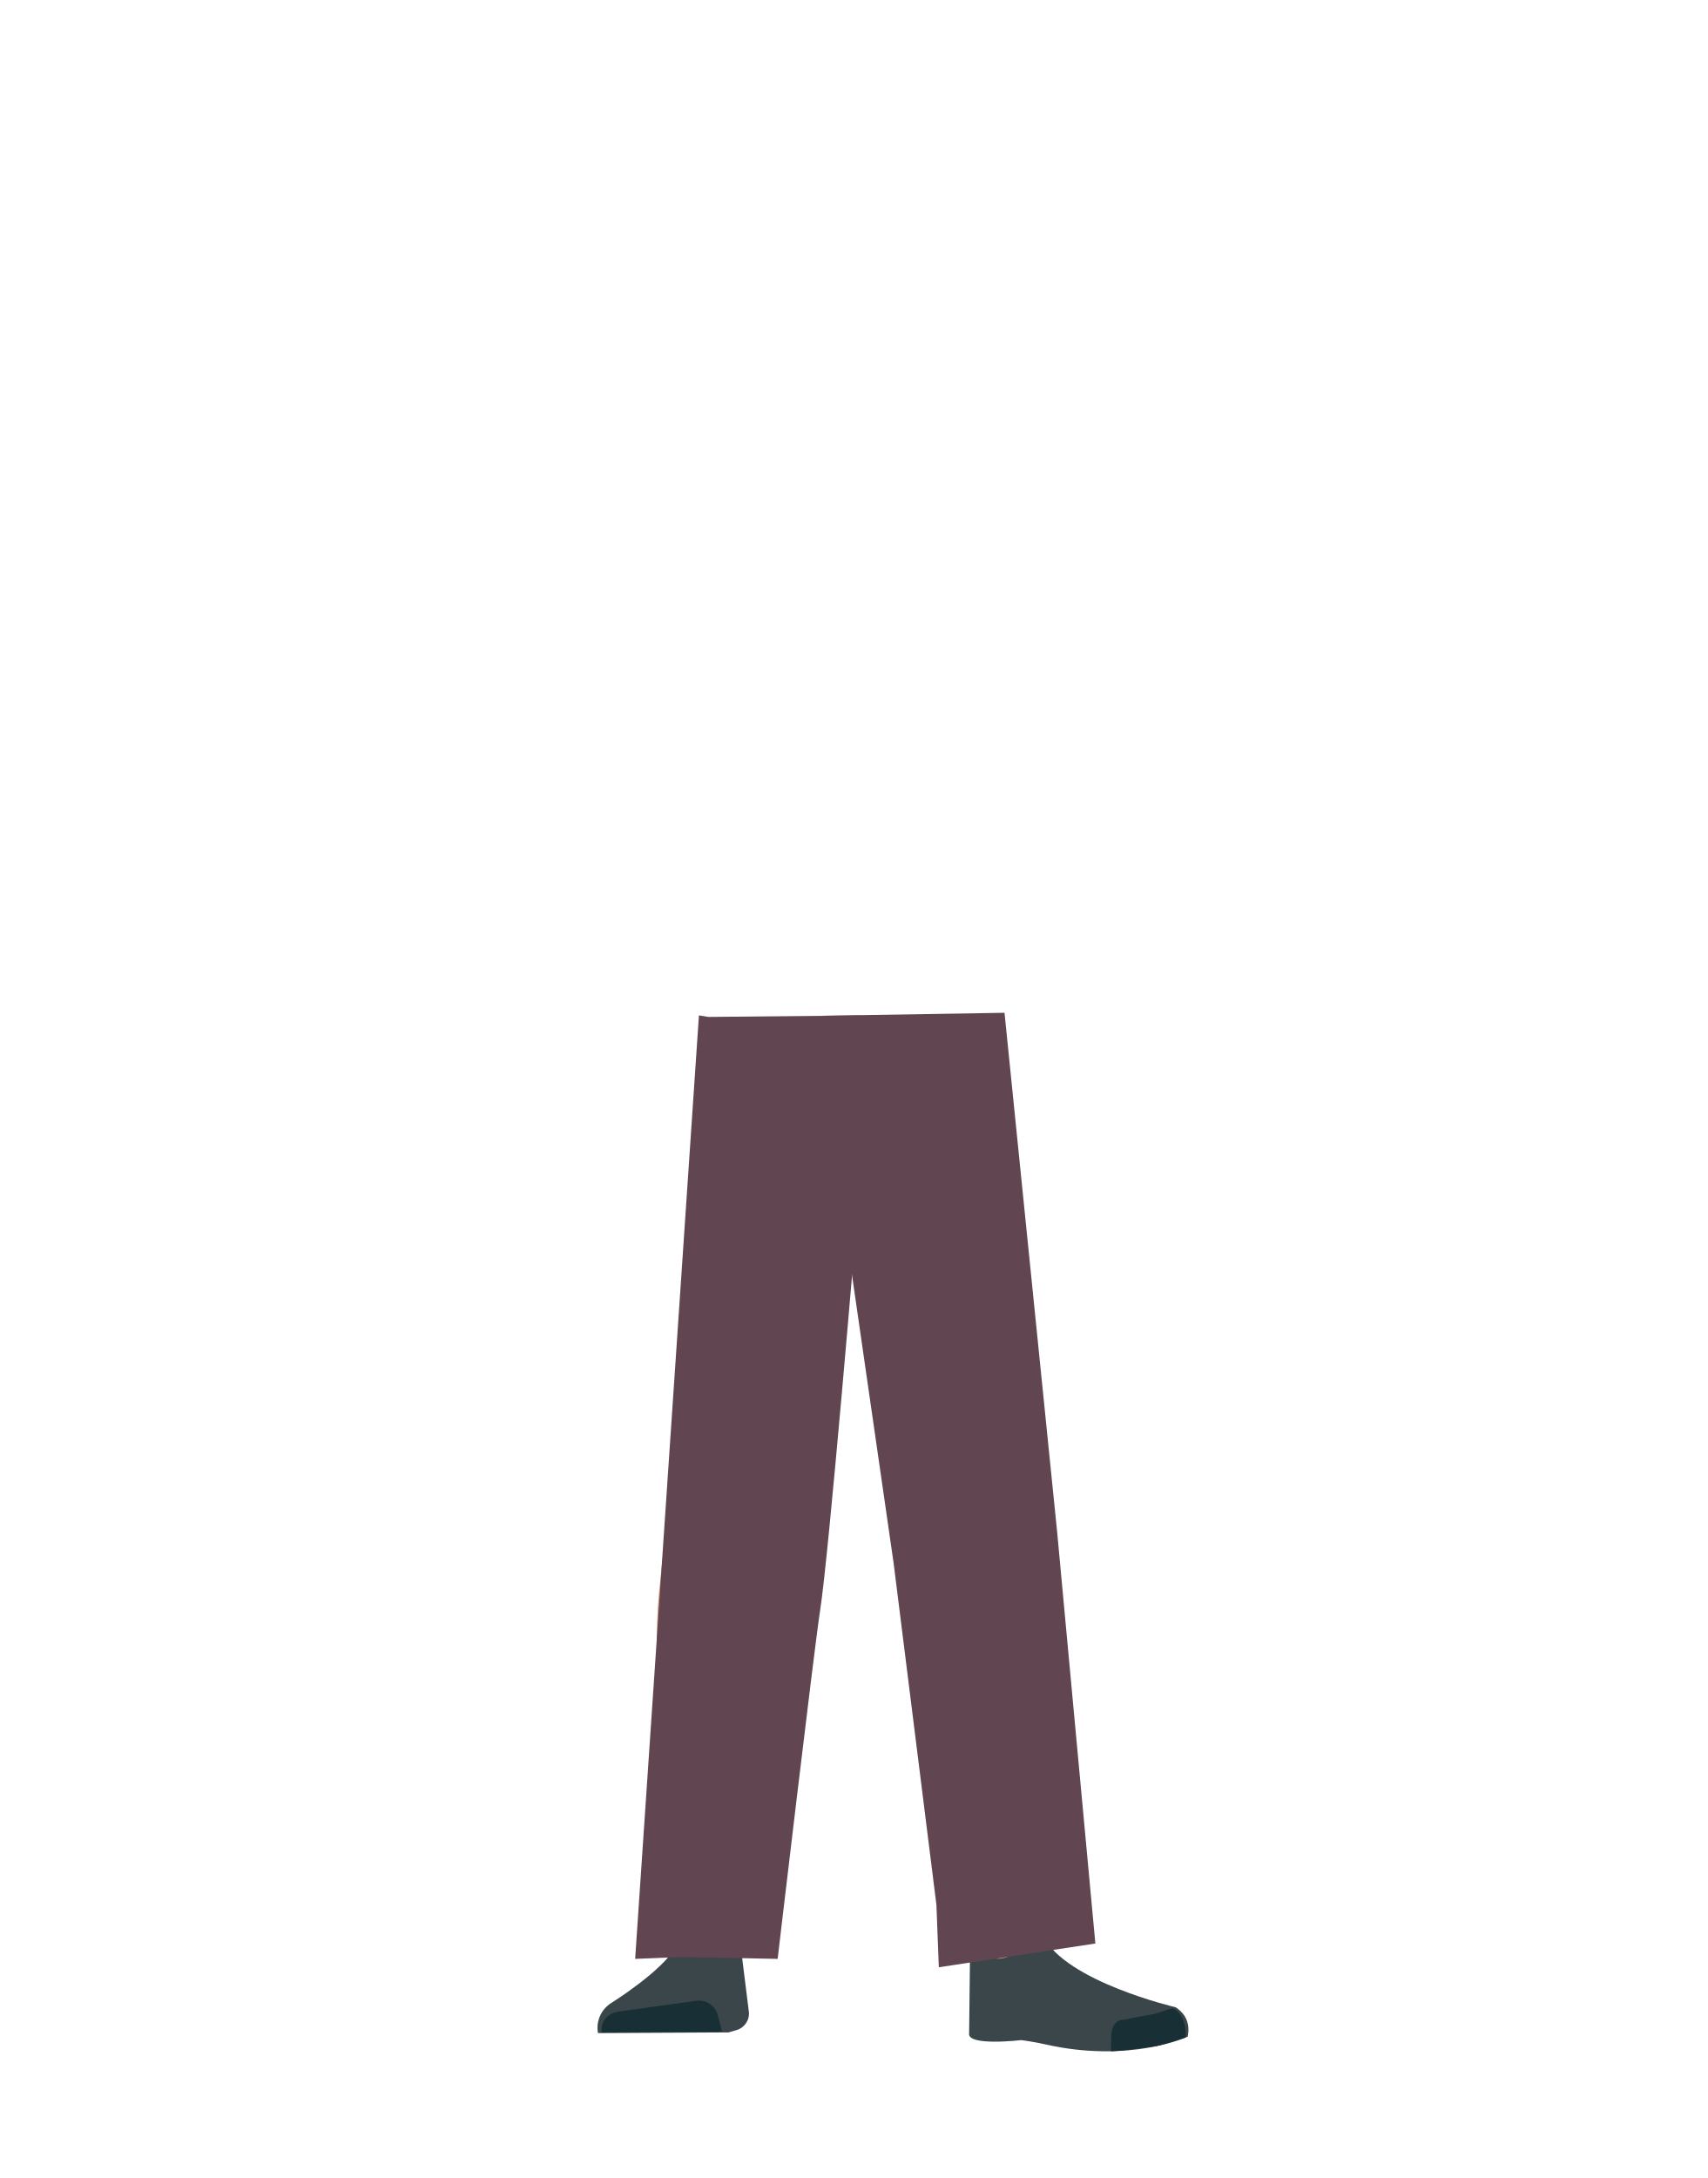
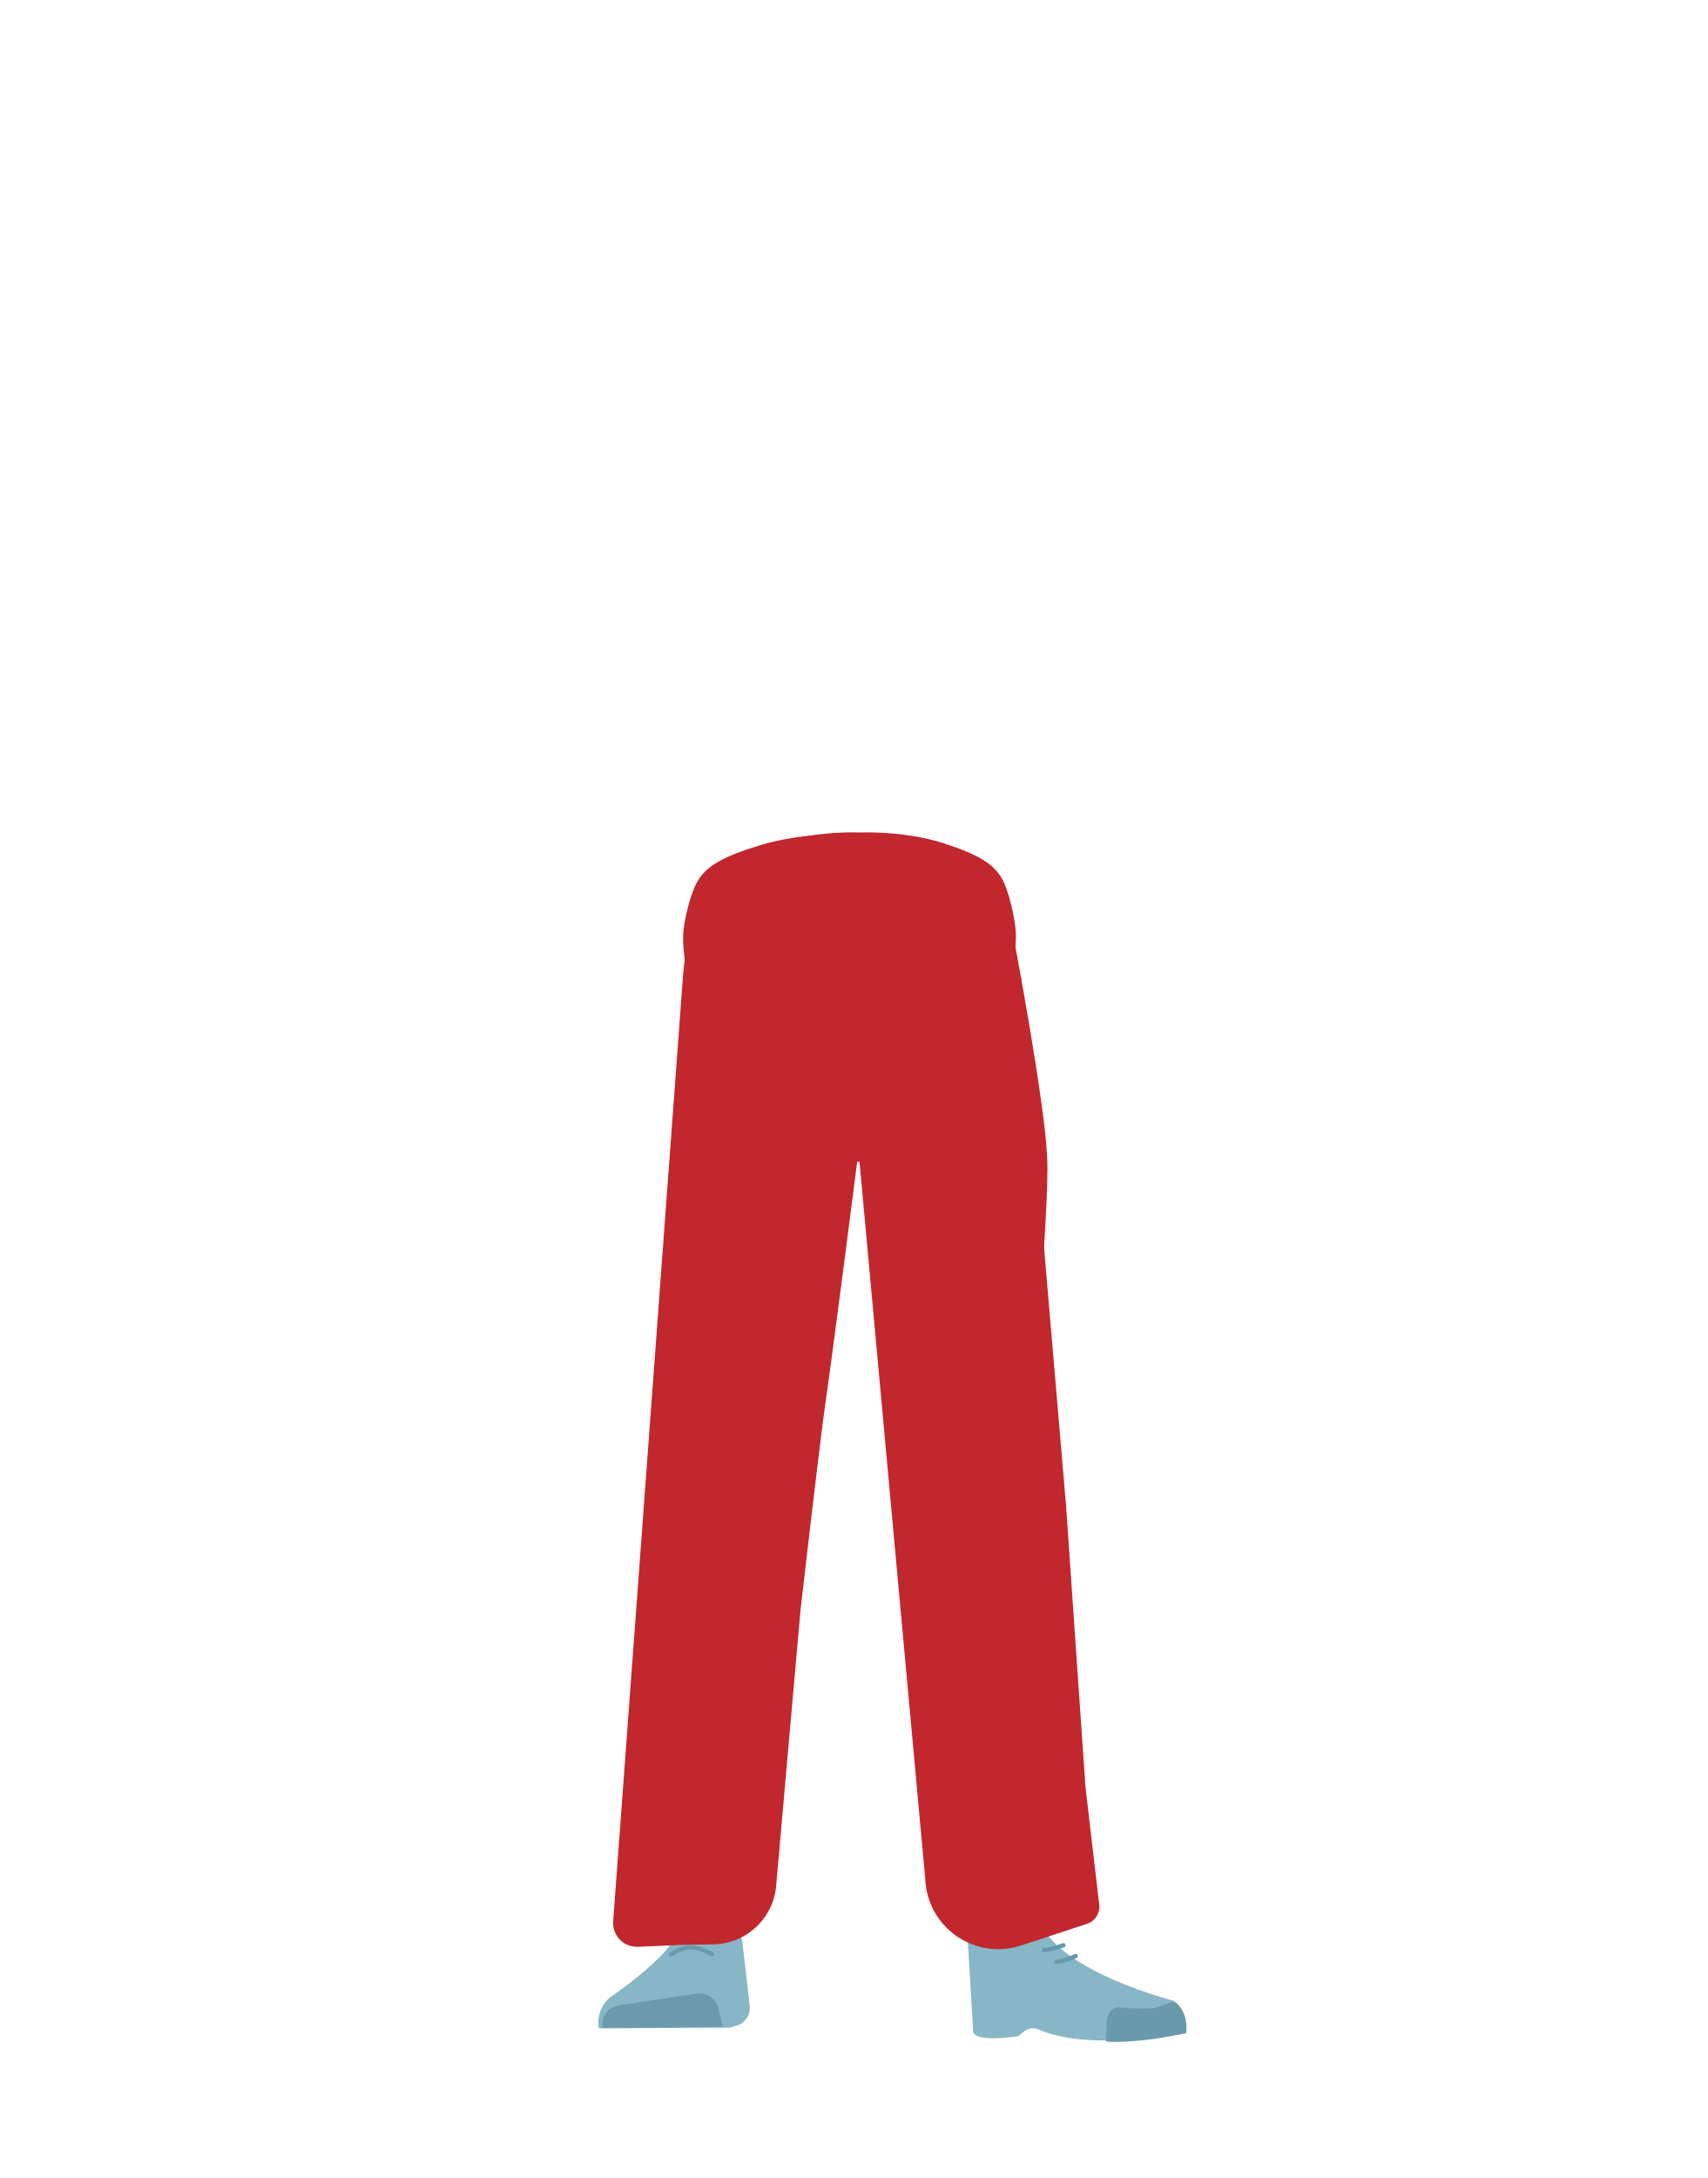
- <svg xmlns="http://www.w3.org/2000/svg" id="Calque_1" data-name="Calque 1" viewBox="0 0 788 1005">
+ <svg xmlns="http://www.w3.org/2000/svg" viewBox="0 0 788 1005">
  <defs>
-     <style>.cls-1{fill:#d79072;}.cls-2{fill:#3a4649;}.cls-3{fill:#172f35;}.cls-4{fill:#614652;}</style>
+     <style>.cls-1{fill:#c1272d;}.cls-2{fill:#944e31;}.cls-3{fill:#87b6c7;}.cls-4{fill:#6c9aab;}.cls-5{fill:#699aab;}.cls-6,.cls-7{fill:none;stroke-linecap:round;stroke-miterlimit:10;stroke-width:2px;}.cls-6{stroke:#699aab;}.cls-7{stroke:#669aab;}</style>
  </defs>
-   <path class="cls-1" d="M336.75,654.66c-13.92-.17-22.33,6.22-24.87,16.82,0,0-7.11,51.28-8.31,71.32-1.93,32.13,2.48,94.1,7.19,126,1,7,3,28,3,28,.66,6.28,6.4,11,13.2,11h0c6.68-.07,12.24-4.78,12.9-10.93,0,0,2.23-24.21,3.5-32.22,4.58-29,18-86.62,20-115.9,1.22-17.63-.44-71.79-.44-71.79-.8-17.79-14.26-21.73-26.18-22.27Z" />
-   <path class="cls-2" d="M326.26,889.37h0a16.15,16.15,0,0,0-14.12,8.48h0c-5.84,11.43-30.55,26.74-30.55,26.74A13.51,13.51,0,0,0,276,938.14h0l60.27-.31,3.39-1a7.94,7.94,0,0,0,6-8.31l-3.46-27.74C340.52,894,333.85,889.2,326.26,889.37Z" />
-   <path class="cls-3" d="M277.77,937.86h0c-.82-4.58,2.56-8.9,7.52-9.6l35.85-5a9,9,0,0,1,10.07,6.27l2.06,7.88Z" />
-   <path class="cls-1" d="M452.56,654.66c12.44-.17,19.94,6.22,22.22,16.82,0,0,9.07,47.15,11.18,67.12,4.51,42.62-5.43,99.19-10.19,130.18-1.07,7-2.66,28-2.66,28a11.88,11.88,0,0,1-11.8,11h0a11.88,11.88,0,0,1-11.51-10.93s-2-24.21-3.12-32.22c-4.1-29-16.08-86.62-17.88-115.9-1.09-17.63.39-71.79.39-71.79.71-17.79,12.73-21.73,23.37-22.27Z" />
-   <path class="cls-1" d="M475.57,885.81c-1.21,31.5,40.05,35.54,40.05,35.54,4.43,3.21-67,20.22-66.61,16.48,0,0,1.45-48.17-1-60.39C446.21,868.85,476.28,867.32,475.57,885.81Z" />
-   <path class="cls-2" d="M464.22,903.27c6.38-2,5.93-6.31,8.47-8.67,1.53-1.43,7.86-3,8.79-1.13,10.68,21,61.16,32.75,61.16,32.75,5.36,3.54,6.56,8.43,5.55,13.55h0s-26.55,12.5-66,3.51c-5.11-1.16-10.76-1.91-10.76-1.91s-25.39,3-24.13-3.23l.44-39.16C449.46,892.14,453.27,906.73,464.22,903.27Z" />
-   <path class="cls-3" d="M547.19,940.18c.85-8.34-4.26-13.57-6-13.37-2.5.3-6.51,2.21-9,2.61-4,.64-13.36,2.55-13.36,2.55-3.07-.3-5.62,2.55-5.86,6.56l-.2,8s3.14.07,20.46-2.33C536.13,943.81,547.19,940.18,547.19,940.18Z" />
-   <path class="cls-4" d="M326.93,469.24l-4.34-.71L293.15,903.89l21-.86,44.77.86h0S375.73,761,378.54,743c4.1-26.3,16.76-178.52,16.76-178.52l1.77-95.91Z" />
-   <polygon class="cls-4" points="388.55 469.32 390.18 567.14 412.42 721.1 432.2 878.95 433.31 907.76 505.56 896.8 505.56 896.8 487.92 706.88 463.63 467.33 379.44 468.71 388.55 469.32" />
+   <g id="Calque_7" data-name="Calque 7">
+     <polygon class="cls-1" points="231.49 477.2 231.59 477.16 231.49 477.11 231.49 477.2" />
+     <polygon class="cls-1" points="231.59 477.16 231.69 477.2 231.69 477.11 231.59 477.16" />
+     <polygon class="cls-1" points="231.49 477.2 231.59 477.16 231.49 477.11 231.49 477.2" />
+     <polygon class="cls-1" points="231.59 477.16 231.69 477.2 231.69 477.11 231.59 477.16" />
+     <path class="cls-1" d="M435.59,389.13c16.15,5.22,23.2,9.63,27,16.57,3.11,5.61,6,18.48,6.27,24.89.55,15.07-7.77,53-21.93,65.58-14.4,12.86-84.79,12.86-99.19,0-14.16-12.63-22.48-50.51-21.93-65.58.23-6.41,3.16-19.28,6.27-24.89,3.84-6.94,10.88-11.35,27-16.57,18.49-6,37.3-5,37.3-5S417.1,383.15,435.59,389.13Z" />
+     <path class="cls-2" d="M337.11,629.9c-13.93-.19-22.34,6.72-24.88,18.17,0,0-7.1,55.36-8.31,77-1.93,34.69,2.48,101.61,7.19,136,1,7.54,3,30.27,3,30.27a13.11,13.11,0,0,0,13.21,11.83h0a13.12,13.12,0,0,0,12.9-11.8s2.23-26.14,3.49-34.79c4.58-31.35,18-93.53,20-125.15,1.22-19-.44-77.51-.44-77.51-.79-19.22-14.25-23.46-26.17-24.05Z" />
+     <path class="cls-3" d="M326.61,883.33h0a16,16,0,0,0-14.11,9.16h0c-5.85,12.35-30.56,28.88-30.56,28.88A15.12,15.12,0,0,0,276.39,936h0l60.27-.33,3.39-1a8.53,8.53,0,0,0,6-9l-3.46-29.95A16,16,0,0,0,326.61,883.33Z" />
+     <path class="cls-4" d="M278.12,935.69h0a9,9,0,0,1,7.53-10.36l35.84-5.41a9,9,0,0,1,10.07,6.77l2.06,8.5Z" />
+     <path class="cls-1" d="M432.43,390c17.24,5.23,24.76,9.63,28.86,16.57,3.32,5.61,6.45,18.48,6.7,24.9.58,15.06-8.3,52.94-23.41,65.58-15.37,12.85-90.51,12.85-105.88,0-15.11-12.64-24-50.52-23.4-65.58.24-6.42,3.37-19.29,6.69-24.9,4.1-6.94,11.62-11.34,28.86-16.57,19.74-6,39.81-5,39.81-5S412.69,384,432.43,390Z" />
+     <path class="cls-1" d="M476,647.2a26.83,26.83,0,0,1-25.44,24.45h0a26.84,26.84,0,0,1-27.34-20.34s-18.85-88.82-21-120.84c-.51-7.91,4.11-83.43,4.11-83.43s-2.84-22.42,29.27-29c28.6-5.86,31.73,11.76,31.73,11.76s14.89,77.91,16,104.51C484.44,558.82,476,647.2,476,647.2Z" />
+     <path class="cls-2" d="M452.92,629.9c12.43-.19,19.94,6.72,22.21,18.17,0,0,14.38,53.36,15.45,75,1.73,34.69-10.25,103.61-14.45,138-.92,7.54-2.67,30.27-2.67,30.27-.6,6.78-5.72,11.91-11.79,11.83h0c-6-.08-10.93-5.16-11.52-11.8,0,0-2-26.14-3.12-34.79-4.09-31.35-16.08-93.53-17.88-125.15-1.09-19,.4-77.51.4-77.51.7-19.22,12.72-23.46,23.37-24.05Z" />
+     <path class="cls-2" d="M475.92,879.49c-1.21,34,40.06,38.38,40.06,38.38,4.42,3.46-67,21.83-66.62,17.79,0,0,1.46-52-1-65.2C446.56,861.17,476.63,859.52,475.92,879.49Z" />
+     <path class="cls-3" d="M463.06,898.34c6.38-2.18,5.92-6.81,8.46-9.36,1.54-1.54,7.87-3.19,8.8-1.22,10.68,22.66,61.16,35.37,61.16,35.37,5.35,3.81,6.56,9.09,5.55,14.62h0s-43.78,9.37-67.77-1.33c-4.81-2.14-9,3.06-9,3.06s-22.42,3.73-21.15-3.06l-2.54-42.7C448.3,886.33,452.1,902.08,463.06,898.34Z" />
+     <path class="cls-5" d="M547.54,938.2c.85-9-4.26-14.66-6-14.44-2.5.32-6.5,2.39-9,2.82-4,.69-15.95-.29-15.95-.29-3.08-.31-5.62,2.77-5.86,7.09l-.2,8.64s7.32,1,24.63-1.58C538.06,940,547.54,938.2,547.54,938.2Z" />
+     <path class="cls-1" d="M323,429.07a6.22,6.22,0,0,0-6.13,5.58l-1.59,15.09L283,886.54a11,11,0,0,0,11.43,11.78l20.58-.91,14.23-.23A29.61,29.61,0,0,0,358.33,869l11.14-126s8.75-76.5,11.56-96c3.94-27.37,14.36-109,15.1-114.82a5.19,5.19,0,0,0,.05-.68l1.65-96.8a6.23,6.23,0,0,0-6.3-6.34Z" />
+     <path class="cls-1" d="M388.9,439.78l1.64,95.62,6.17.76L427.05,867a33.68,33.68,0,0,0,44.17,30.72l30.5-10a8.28,8.28,0,0,0,5.63-8.81L501,824.61,492.05,695l-20.8-244.12-76.13-10.61Z" />
+     <path class="cls-6" d="M309.64,901.94s4.74-3.36,8.91-3.35c5.11,0,10,3.11,10,3.11" />
+     <path class="cls-7" d="M490.83,897.6s-5.11,2.07-9,2.15" />
+     <path class="cls-7" d="M496.49,902.56s-5,2.39-8.87,2.73" />
+   </g>
</svg>
